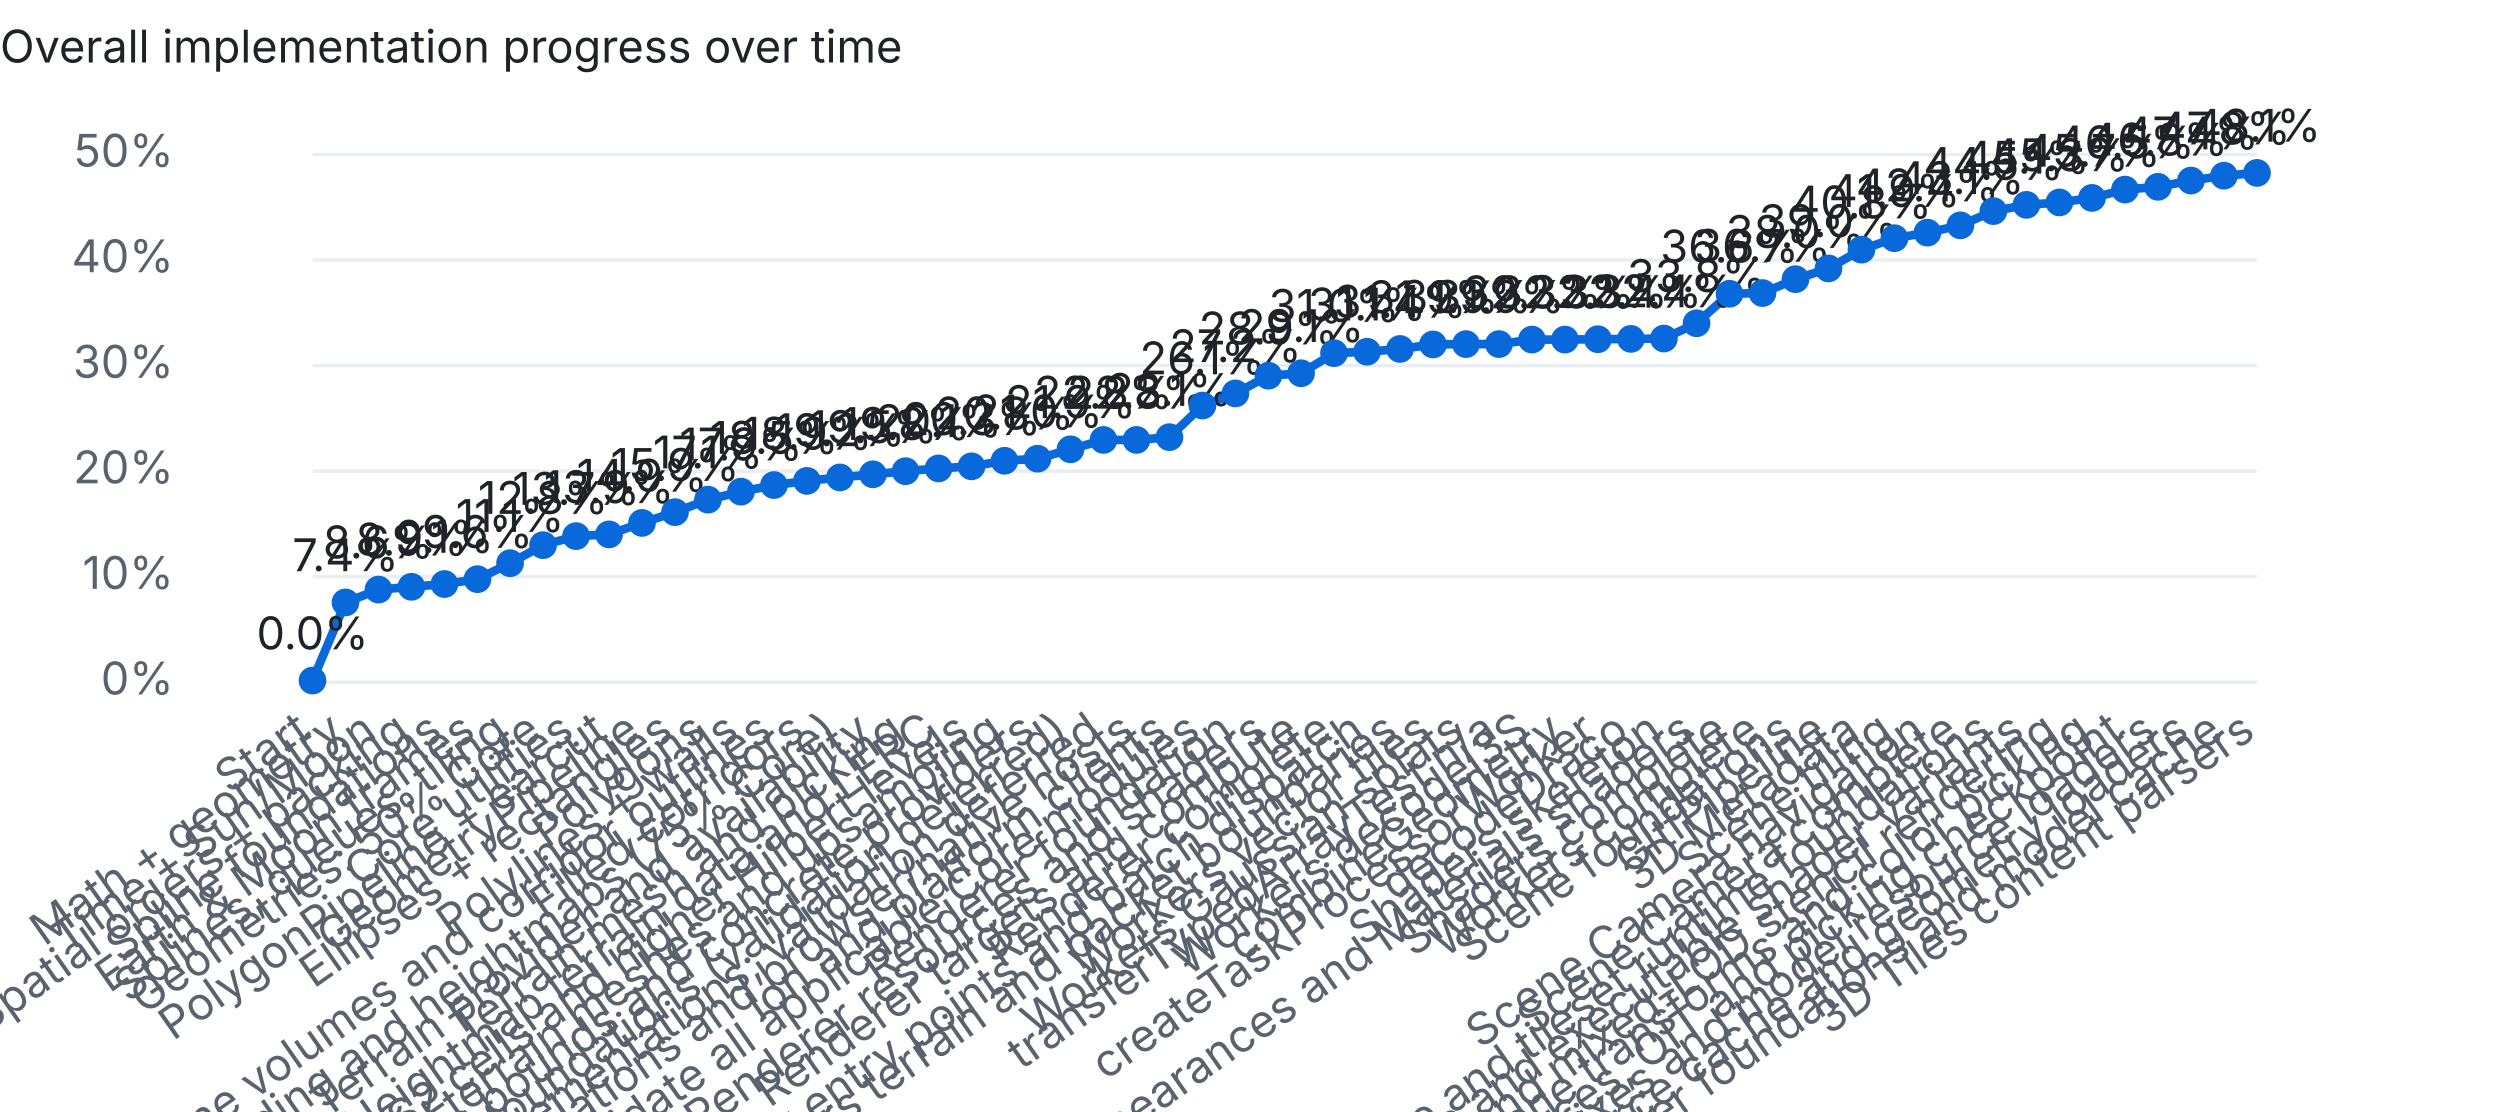
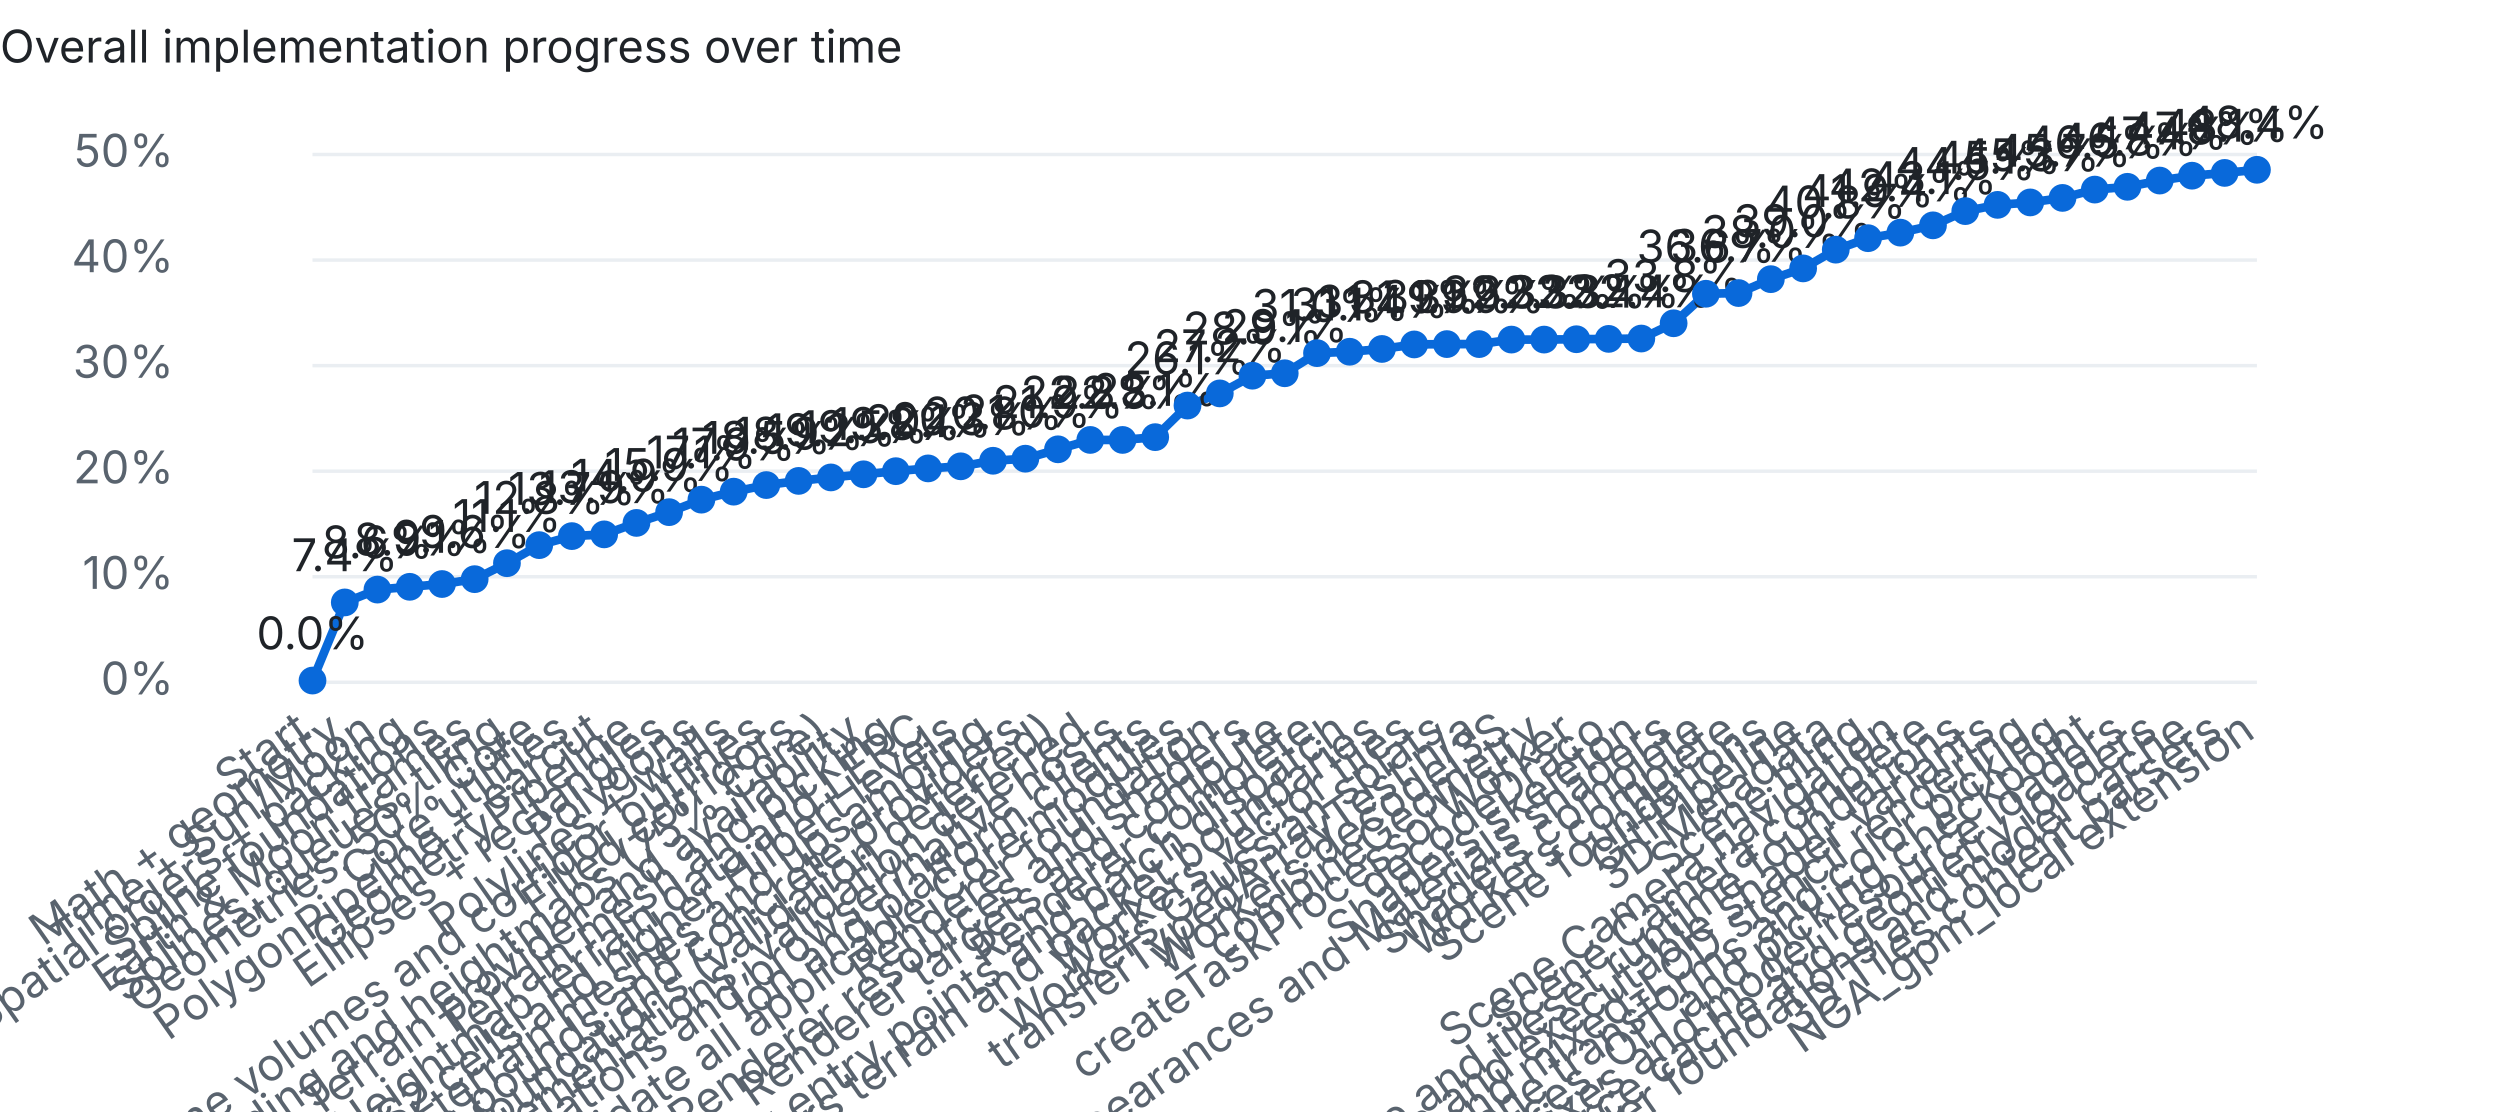
<svg xmlns="http://www.w3.org/2000/svg" width="720" height="320" viewBox="0 0 720 320">
  <style>text{font:13px system-ui,-apple-system,Segoe UI,sans-serif;fill:#1f2328}.dim{fill:#59636e}.bg{fill:#eaeef2}.done{fill:#1a7f37}.part{fill:#d4a72c}.unchecked{fill:#0969da}@media (prefers-color-scheme:dark){text{fill:#e6edf3}.dim{fill:#9198a1}.bg{fill:#30363d}.done{fill:#3fb950}}</style>
  <text x="0" y="18" font-weight="600">Overall implementation progress over time</text>
  <rect class="bg" x="90" y="196.0" width="560" height="1" />
  <text class="dim" x="50" y="200.0" text-anchor="end">0%</text>
  <rect class="bg" x="90" y="165.6" width="560" height="1" />
  <text class="dim" x="50" y="169.6" text-anchor="end">10%</text>
  <rect class="bg" x="90" y="135.2" width="560" height="1" />
  <text class="dim" x="50" y="139.2" text-anchor="end">20%</text>
  <rect class="bg" x="90" y="104.8" width="560" height="1" />
  <text class="dim" x="50" y="108.8" text-anchor="end">30%</text>
  <rect class="bg" x="90" y="74.4" width="560" height="1" />
  <text class="dim" x="50" y="78.4" text-anchor="end">40%</text>
  <rect class="bg" x="90" y="44.0" width="560" height="1" />
  <text class="dim" x="50" y="48.0" text-anchor="end">50%</text>
-   <polyline points="90.0,196.0 99.5,173.5 109.0,169.8 118.5,169.0 128.0,168.2 137.5,166.8 146.9,162.2 156.4,157.0 165.9,154.4 175.4,153.9 184.9,150.6 194.4,147.5 203.9,143.9 213.4,141.6 222.9,139.7 232.4,138.5 241.9,137.5 251.4,136.6 260.8,135.7 270.3,134.9 279.8,134.3 289.3,132.7 298.8,132.1 308.3,129.4 317.8,126.7 327.3,126.7 336.8,125.9 346.3,116.8 355.8,113.3 365.3,108.2 374.7,107.5 384.2,101.7 393.7,101.3 403.2,100.5 412.7,99.2 422.2,99.1 431.7,99.1 441.2,97.8 450.7,97.8 460.2,97.7 469.7,97.6 479.2,97.5 488.6,93.1 498.1,84.6 507.6,84.4 517.1,80.4 526.6,77.3 536.1,71.9 545.6,68.6 555.1,67.0 564.6,64.9 574.1,60.8 583.6,59.0 593.1,58.3 602.5,57.0 612.0,54.6 621.5,53.8 631.0,52.0 640.5,50.6 650.0,49.8" fill="none" stroke="#0969da" stroke-width="2.5" />
+   <polyline points="90.0,196.0 99.3,173.5 108.7,169.8 118.0,169.0 127.3,168.2 136.7,166.8 146.0,162.2 155.3,157.0 164.7,154.4 174.0,153.9 183.3,150.6 192.7,147.5 202.0,143.9 211.3,141.6 220.7,139.7 230.0,138.5 239.3,137.5 248.7,136.6 258.0,135.7 267.3,134.9 276.7,134.3 286.0,132.7 295.3,132.1 304.7,129.4 314.0,126.7 323.3,126.7 332.7,125.9 342.0,116.8 351.3,113.3 360.7,108.2 370.0,107.5 379.3,101.7 388.7,101.3 398.0,100.5 407.3,99.2 416.7,99.1 426.0,99.1 435.3,97.8 444.7,97.8 454.0,97.7 463.3,97.6 472.7,97.5 482.0,93.1 491.3,84.6 500.7,84.4 510.0,80.4 519.3,77.3 528.7,71.9 538.0,68.6 547.3,67.0 556.7,64.9 566.0,60.8 575.3,59.0 584.7,58.3 594.0,57.0 603.3,54.6 612.7,53.8 622.0,52.0 631.3,50.6 640.7,49.8 650.0,48.9" fill="none" stroke="#0969da" stroke-width="2.5" />
  <circle class="unchecked" cx="90.0" cy="196.0" r="4" />
  <text class="dim" x="90.0" y="212" text-anchor="end" transform="rotate(-35 90.0 212)">Start</text>
  <text x="90.0" y="187.0" text-anchor="middle">0.0%</text>
-   <circle class="unchecked" cx="99.5" cy="173.5" r="4" />
-   <text class="dim" x="99.5" y="212" text-anchor="end" transform="rotate(-35 99.5 212)">Math + geometry</text>
-   <text x="99.5" y="164.5" text-anchor="middle">7.4%</text>
-   <circle class="unchecked" cx="109.0" cy="169.8" r="4" />
-   <text class="dim" x="109.0" y="212" text-anchor="end" transform="rotate(-35 109.0 212)">Time + Sun/Moon</text>
-   <text x="109.0" y="160.8" text-anchor="middle">8.6%</text>
-   <circle class="unchecked" cx="118.5" cy="169.0" r="4" />
-   <text class="dim" x="118.5" y="212" text-anchor="end" transform="rotate(-35 118.5 212)">Spatial orders + packing</text>
-   <text x="118.5" y="160.0" text-anchor="middle">8.9%</text>
-   <circle class="unchecked" cx="128.0" cy="168.2" r="4" />
-   <text class="dim" x="128.0" y="212" text-anchor="end" transform="rotate(-35 128.0 212)">Spline foundations</text>
-   <text x="128.0" y="159.2" text-anchor="middle">9.1%</text>
-   <circle class="unchecked" cx="137.5" cy="166.8" r="4" />
-   <text class="dim" x="137.5" y="212" text-anchor="end" transform="rotate(-35 137.5 212)">Earth &amp; Moon frames</text>
-   <text x="137.5" y="157.8" text-anchor="middle">9.6%</text>
-   <circle class="unchecked" cx="146.9" cy="162.2" r="4" />
-   <text class="dim" x="146.9" y="212" text-anchor="end" transform="rotate(-35 146.9 212)">Splines, queues, tiling</text>
-   <text x="146.9" y="153.2" text-anchor="middle">11.1%</text>
-   <circle class="unchecked" cx="156.4" cy="157.0" r="4" />
-   <text class="dim" x="156.4" y="212" text-anchor="end" transform="rotate(-35 156.4 212)">Geometries: 50% Core</text>
-   <text x="156.4" y="148.0" text-anchor="middle">12.8%</text>
-   <circle class="unchecked" cx="165.9" cy="154.4" r="4" />
-   <text class="dim" x="165.9" y="212" text-anchor="end" transform="rotate(-35 165.9 212)">Core utilities</text>
-   <text x="165.9" y="145.4" text-anchor="middle">13.7%</text>
-   <circle class="unchecked" cx="175.4" cy="153.9" r="4" />
-   <text class="dim" x="175.4" y="212" text-anchor="end" transform="rotate(-35 175.4 212)">PolygonPipeline + earcut</text>
-   <text x="175.4" y="144.9" text-anchor="middle">13.9%</text>
-   <circle class="unchecked" cx="184.9" cy="150.6" r="4" />
-   <text class="dim" x="184.9" y="212" text-anchor="end" transform="rotate(-35 184.9 212)">GeometryPipeline</text>
-   <text x="184.9" y="141.6" text-anchor="middle">14.9%</text>
-   <circle class="unchecked" cx="194.4" cy="147.5" r="4" />
-   <text class="dim" x="194.4" y="212" text-anchor="end" transform="rotate(-35 194.4 212)">Ellipses + rectangles</text>
-   <text x="194.4" y="138.5" text-anchor="middle">15.9%</text>
-   <circle class="unchecked" cx="203.9" cy="143.9" r="4" />
-   <text class="dim" x="203.9" y="212" text-anchor="end" transform="rotate(-35 203.9 212)">Polygons</text>
-   <text x="203.9" y="134.9" text-anchor="middle">17.1%</text>
-   <circle class="unchecked" cx="213.4" cy="141.6" r="4" />
-   <text class="dim" x="213.4" y="212" text-anchor="end" transform="rotate(-35 213.4 212)">Polylines + walls</text>
-   <text x="213.4" y="132.6" text-anchor="middle">17.9%</text>
-   <circle class="unchecked" cx="222.9" cy="139.7" r="4" />
-   <text class="dim" x="222.9" y="212" text-anchor="end" transform="rotate(-35 222.9 212)">Polyline volumes and corridor outlines</text>
-   <text x="222.9" y="130.7" text-anchor="middle">18.5%</text>
-   <circle class="unchecked" cx="232.4" cy="138.5" r="4" />
-   <text class="dim" x="232.4" y="212" text-anchor="end" transform="rotate(-35 232.4 212)">Filled corridors</text>
-   <text x="232.4" y="129.5" text-anchor="middle">18.9%</text>
-   <circle class="unchecked" cx="241.9" cy="137.5" r="4" />
-   <text class="dim" x="241.9" y="212" text-anchor="end" transform="rotate(-35 241.9 212)">Terrain encoding and heightmaps (75% Core)</text>
-   <text x="241.9" y="128.5" text-anchor="middle">19.2%</text>
-   <circle class="unchecked" cx="251.4" cy="136.6" r="4" />
-   <text class="dim" x="251.4" y="212" text-anchor="end" transform="rotate(-35 251.4 212)">Terrain provider and availability</text>
-   <text x="251.4" y="127.6" text-anchor="middle">19.5%</text>
-   <circle class="unchecked" cx="260.8" cy="135.7" r="4" />
-   <text class="dim" x="260.8" y="212" text-anchor="end" transform="rotate(-35 260.8 212)">Terrain mesh and picking</text>
-   <text x="260.8" y="126.7" text-anchor="middle">19.8%</text>
-   <circle class="unchecked" cx="270.3" cy="134.9" r="4" />
-   <text class="dim" x="270.3" y="212" text-anchor="end" transform="rotate(-35 270.3 212)">Heightmap terrain data and LERC</text>
-   <text x="270.3" y="125.9" text-anchor="middle">20.1%</text>
-   <circle class="unchecked" cx="279.8" cy="134.3" r="4" />
-   <text class="dim" x="279.8" y="212" text-anchor="end" transform="rotate(-35 279.8 212)">S2 cells and higher Hilbert levels</text>
-   <text x="279.8" y="125.3" text-anchor="middle">20.3%</text>
-   <circle class="unchecked" cx="289.3" cy="132.7" r="4" />
-   <text class="dim" x="289.3" y="212" text-anchor="end" transform="rotate(-35 289.3 212)">Quantized terrain meshes and upsampling</text>
-   <text x="289.3" y="123.7" text-anchor="middle">20.8%</text>
-   <circle class="unchecked" cx="298.8" cy="132.1" r="4" />
-   <text class="dim" x="298.8" y="212" text-anchor="end" transform="rotate(-35 298.8 212)">Terrain bounds and concrete providers</text>
-   <text x="298.8" y="123.1" text-anchor="middle">21.0%</text>
-   <circle class="unchecked" cx="308.3" cy="129.4" r="4" />
-   <text class="dim" x="308.3" y="212" text-anchor="end" transform="rotate(-35 308.3 212)">Core resource foundations (validation deferred)</text>
-   <text x="308.3" y="120.4" text-anchor="middle">21.9%</text>
-   <circle class="unchecked" cx="317.8" cy="126.7" r="4" />
-   <text class="dim" x="317.8" y="212" text-anchor="end" transform="rotate(-35 317.8 212)">Complete partial Core implementations; validation deferred</text>
-   <text x="317.8" y="117.7" text-anchor="middle">22.8%</text>
-   <circle class="unchecked" cx="327.3" cy="126.7" r="4" />
-   <text class="dim" x="327.3" y="212" text-anchor="end" transform="rotate(-35 327.3 212)">Validate Core foundations and browser/native hosts</text>
-   <text x="327.3" y="117.7" text-anchor="middle">22.8%</text>
-   <circle class="unchecked" cx="336.8" cy="125.9" r="4" />
-   <text class="dim" x="336.8" y="212" text-anchor="end" transform="rotate(-35 336.8 212)">Ion and platform clients</text>
-   <text x="336.8" y="116.9" text-anchor="middle">23.1%</text>
-   <circle class="unchecked" cx="346.3" cy="116.8" r="4" />
-   <text class="dim" x="346.3" y="212" text-anchor="end" transform="rotate(-35 346.3 212)">Complete and validate all applicable Core modules</text>
-   <text x="346.3" y="107.8" text-anchor="middle">26.1%</text>
-   <circle class="unchecked" cx="355.8" cy="113.3" r="4" />
-   <text class="dim" x="355.8" y="212" text-anchor="end" transform="rotate(-35 355.8 212)">Renderer foundation</text>
-   <text x="355.8" y="104.3" text-anchor="middle">27.2%</text>
-   <circle class="unchecked" cx="365.3" cy="108.2" r="4" />
-   <text class="dim" x="365.3" y="212" text-anchor="end" transform="rotate(-35 365.3 212)">Renderer resources and shaders</text>
-   <text x="365.3" y="99.2" text-anchor="middle">28.9%</text>
-   <circle class="unchecked" cx="374.7" cy="107.5" r="4" />
-   <text class="dim" x="374.7" y="212" text-anchor="end" transform="rotate(-35 374.7 212)">Renderer targets and compute</text>
-   <text x="374.7" y="98.5" text-anchor="middle">29.1%</text>
-   <circle class="unchecked" cx="384.2" cy="101.7" r="4" />
-   <text class="dim" x="384.2" y="212" text-anchor="end" transform="rotate(-35 384.2 212)">Renderer complete</text>
-   <text x="384.2" y="92.7" text-anchor="middle">31.0%</text>
-   <circle class="unchecked" cx="393.7" cy="101.3" r="4" />
-   <text class="dim" x="393.7" y="212" text-anchor="end" transform="rotate(-35 393.7 212)">Workers geometry entry points and batch dispatch</text>
-   <text x="393.7" y="92.3" text-anchor="middle">31.1%</text>
-   <circle class="unchecked" cx="403.2" cy="100.5" r="4" />
-   <text class="dim" x="403.2" y="212" text-anchor="end" transform="rotate(-35 403.2 212)">Workers terrain and packet boundaries</text>
-   <text x="403.2" y="91.5" text-anchor="middle">31.4%</text>
-   <circle class="unchecked" cx="412.7" cy="99.2" r="4" />
-   <text class="dim" x="412.7" y="212" text-anchor="end" transform="rotate(-35 412.7 212)">Workers vector tiles</text>
-   <text x="412.7" y="90.2" text-anchor="middle">31.9%</text>
-   <circle class="unchecked" cx="422.2" cy="99.1" r="4" />
-   <text class="dim" x="422.2" y="212" text-anchor="end" transform="rotate(-35 422.2 212)">Workers Gaussian splats</text>
-   <text x="422.2" y="90.1" text-anchor="middle">31.9%</text>
-   <circle class="unchecked" cx="431.7" cy="99.1" r="4" />
-   <text class="dim" x="431.7" y="212" text-anchor="end" transform="rotate(-35 431.7 212)">transferTypedArrayTest n/a</text>
-   <text x="431.7" y="90.1" text-anchor="middle">31.9%</text>
-   <circle class="unchecked" cx="441.2" cy="97.8" r="4" />
-   <text class="dim" x="441.2" y="212" text-anchor="end" transform="rotate(-35 441.2 212)">Workers decodeI3S</text>
-   <text x="441.2" y="88.8" text-anchor="middle">32.3%</text>
-   <circle class="unchecked" cx="450.7" cy="97.8" r="4" />
-   <text class="dim" x="450.7" y="212" text-anchor="end" transform="rotate(-35 450.7 212)">combineGeometry</text>
-   <text x="450.7" y="88.8" text-anchor="middle">32.3%</text>
-   <circle class="unchecked" cx="460.2" cy="97.7" r="4" />
-   <text class="dim" x="460.2" y="212" text-anchor="end" transform="rotate(-35 460.2 212)">createTaskProcessorWorker</text>
-   <text x="460.2" y="88.7" text-anchor="middle">32.3%</text>
-   <circle class="unchecked" cx="469.7" cy="97.6" r="4" />
-   <text class="dim" x="469.7" y="212" text-anchor="end" transform="rotate(-35 469.7 212)">decodeDraco</text>
-   <text x="469.7" y="88.6" text-anchor="middle">32.4%</text>
-   <circle class="unchecked" cx="479.2" cy="97.5" r="4" />
-   <text class="dim" x="479.2" y="212" text-anchor="end" transform="rotate(-35 479.2 212)">Shaders skeleton</text>
-   <text x="479.2" y="88.5" text-anchor="middle">32.4%</text>
-   <circle class="unchecked" cx="488.6" cy="93.1" r="4" />
-   <text class="dim" x="488.6" y="212" text-anchor="end" transform="rotate(-35 488.6 212)">Builtin, Appearances and Materials shaders</text>
-   <text x="488.6" y="84.1" text-anchor="middle">33.8%</text>
-   <circle class="unchecked" cx="498.1" cy="84.6" r="4" />
-   <text class="dim" x="498.1" y="212" text-anchor="end" transform="rotate(-35 498.1 212)">Shaders complete</text>
-   <text x="498.1" y="75.6" text-anchor="middle">36.6%</text>
-   <circle class="unchecked" cx="507.6" cy="84.4" r="4" />
-   <text class="dim" x="507.6" y="212" text-anchor="end" transform="rotate(-35 507.6 212)">Workers complete</text>
-   <text x="507.6" y="75.4" text-anchor="middle">36.7%</text>
-   <circle class="unchecked" cx="517.1" cy="80.4" r="4" />
-   <text class="dim" x="517.1" y="212" text-anchor="end" transform="rotate(-35 517.1 212)">Scene foundations</text>
-   <text x="517.1" y="71.4" text-anchor="middle">38.0%</text>
-   <circle class="unchecked" cx="526.6" cy="77.3" r="4" />
-   <text class="dim" x="526.6" y="212" text-anchor="end" transform="rotate(-35 526.6 212)">GltfPipeline</text>
-   <text x="526.6" y="68.3" text-anchor="middle">39.0%</text>
-   <circle class="unchecked" cx="536.1" cy="71.9" r="4" />
-   <text class="dim" x="536.1" y="212" text-anchor="end" transform="rotate(-35 536.1 212)">3D Metadata</text>
-   <text x="536.1" y="62.9" text-anchor="middle">40.8%</text>
-   <circle class="unchecked" cx="545.6" cy="68.6" r="4" />
-   <text class="dim" x="545.6" y="212" text-anchor="end" transform="rotate(-35 545.6 212)">Scene tiling</text>
-   <text x="545.6" y="59.6" text-anchor="middle">41.9%</text>
-   <circle class="unchecked" cx="555.1" cy="67.0" r="4" />
-   <text class="dim" x="555.1" y="212" text-anchor="end" transform="rotate(-35 555.1 212)">Scene Camera navigation</text>
-   <text x="555.1" y="58.0" text-anchor="middle">42.4%</text>
-   <circle class="unchecked" cx="564.6" cy="64.9" r="4" />
-   <text class="dim" x="564.6" y="212" text-anchor="end" transform="rotate(-35 564.6 212)">Scene Camera complete</text>
-   <text x="564.6" y="55.9" text-anchor="middle">43.1%</text>
-   <circle class="unchecked" cx="574.1" cy="60.8" r="4" />
-   <text class="dim" x="574.1" y="212" text-anchor="end" transform="rotate(-35 574.1 212)">Scene and tileset runtime foundations</text>
-   <text x="574.1" y="51.8" text-anchor="middle">44.5%</text>
-   <circle class="unchecked" cx="583.6" cy="59.0" r="4" />
-   <text class="dim" x="583.6" y="212" text-anchor="end" transform="rotate(-35 583.6 212)">Scene traversal, content expansion and executable shader variants</text>
-   <text x="583.6" y="50.0" text-anchor="middle">45.1%</text>
-   <circle class="unchecked" cx="593.1" cy="58.3" r="4" />
-   <text class="dim" x="593.1" y="212" text-anchor="end" transform="rotate(-35 593.1 212)">Plane clipping and mixed-LOD stencil rendering</text>
-   <text x="593.1" y="49.3" text-anchor="middle">45.3%</text>
-   <circle class="unchecked" cx="602.5" cy="57.0" r="4" />
-   <text class="dim" x="602.5" y="212" text-anchor="end" transform="rotate(-35 602.5 212)">Scene transforms and color picking</text>
-   <text x="602.5" y="48.0" text-anchor="middle">45.7%</text>
-   <circle class="unchecked" cx="612.0" cy="54.6" r="4" />
-   <text class="dim" x="612.0" y="212" text-anchor="end" transform="rotate(-35 612.0 212)">Scene depth resources, OIT and picking checkpoint</text>
-   <text x="612.0" y="45.6" text-anchor="middle">46.5%</text>
-   <circle class="unchecked" cx="621.5" cy="53.8" r="4" />
-   <text class="dim" x="621.5" y="212" text-anchor="end" transform="rotate(-35 621.5 212)">Scene depth ordering fixes and model resource loaders</text>
-   <text x="621.5" y="44.8" text-anchor="middle">46.8%</text>
-   <circle class="unchecked" cx="631.0" cy="52.0" r="4" />
-   <text class="dim" x="631.0" y="212" text-anchor="end" transform="rotate(-35 631.0 212)">Model resource cache and geometry loaders</text>
-   <text x="631.0" y="43.0" text-anchor="middle">47.4%</text>
-   <circle class="unchecked" cx="640.5" cy="50.6" r="4" />
-   <text class="dim" x="640.5" y="212" text-anchor="end" transform="rotate(-35 640.5 212)">Integrate glTF loader foundations and model cache</text>
-   <text x="640.5" y="41.6" text-anchor="middle">47.8%</text>
-   <circle class="unchecked" cx="650.0" cy="49.8" r="4" />
-   <text class="dim" x="650.0" y="212" text-anchor="end" transform="rotate(-35 650.0 212)">3D Tiles content parsers</text>
-   <text x="650.0" y="40.8" text-anchor="middle">48.1%</text>
+   <circle class="unchecked" cx="99.3" cy="173.5" r="4" />
+   <text class="dim" x="99.3" y="212" text-anchor="end" transform="rotate(-35 99.3 212)">Math + geometry</text>
+   <text x="99.3" y="164.5" text-anchor="middle">7.4%</text>
+   <circle class="unchecked" cx="108.7" cy="169.8" r="4" />
+   <text class="dim" x="108.7" y="212" text-anchor="end" transform="rotate(-35 108.7 212)">Time + Sun/Moon</text>
+   <text x="108.7" y="160.8" text-anchor="middle">8.6%</text>
+   <circle class="unchecked" cx="118.0" cy="169.0" r="4" />
+   <text class="dim" x="118.0" y="212" text-anchor="end" transform="rotate(-35 118.0 212)">Spatial orders + packing</text>
+   <text x="118.0" y="160.0" text-anchor="middle">8.9%</text>
+   <circle class="unchecked" cx="127.3" cy="168.2" r="4" />
+   <text class="dim" x="127.3" y="212" text-anchor="end" transform="rotate(-35 127.3 212)">Spline foundations</text>
+   <text x="127.3" y="159.2" text-anchor="middle">9.1%</text>
+   <circle class="unchecked" cx="136.7" cy="166.8" r="4" />
+   <text class="dim" x="136.7" y="212" text-anchor="end" transform="rotate(-35 136.7 212)">Earth &amp; Moon frames</text>
+   <text x="136.7" y="157.8" text-anchor="middle">9.6%</text>
+   <circle class="unchecked" cx="146.0" cy="162.2" r="4" />
+   <text class="dim" x="146.0" y="212" text-anchor="end" transform="rotate(-35 146.0 212)">Splines, queues, tiling</text>
+   <text x="146.0" y="153.2" text-anchor="middle">11.1%</text>
+   <circle class="unchecked" cx="155.3" cy="157.0" r="4" />
+   <text class="dim" x="155.3" y="212" text-anchor="end" transform="rotate(-35 155.3 212)">Geometries: 50% Core</text>
+   <text x="155.3" y="148.0" text-anchor="middle">12.8%</text>
+   <circle class="unchecked" cx="164.7" cy="154.4" r="4" />
+   <text class="dim" x="164.7" y="212" text-anchor="end" transform="rotate(-35 164.7 212)">Core utilities</text>
+   <text x="164.7" y="145.4" text-anchor="middle">13.7%</text>
+   <circle class="unchecked" cx="174.0" cy="153.9" r="4" />
+   <text class="dim" x="174.0" y="212" text-anchor="end" transform="rotate(-35 174.0 212)">PolygonPipeline + earcut</text>
+   <text x="174.0" y="144.9" text-anchor="middle">13.9%</text>
+   <circle class="unchecked" cx="183.3" cy="150.6" r="4" />
+   <text class="dim" x="183.3" y="212" text-anchor="end" transform="rotate(-35 183.3 212)">GeometryPipeline</text>
+   <text x="183.3" y="141.6" text-anchor="middle">14.9%</text>
+   <circle class="unchecked" cx="192.7" cy="147.5" r="4" />
+   <text class="dim" x="192.7" y="212" text-anchor="end" transform="rotate(-35 192.7 212)">Ellipses + rectangles</text>
+   <text x="192.7" y="138.5" text-anchor="middle">15.9%</text>
+   <circle class="unchecked" cx="202.0" cy="143.9" r="4" />
+   <text class="dim" x="202.0" y="212" text-anchor="end" transform="rotate(-35 202.0 212)">Polygons</text>
+   <text x="202.0" y="134.9" text-anchor="middle">17.1%</text>
+   <circle class="unchecked" cx="211.3" cy="141.6" r="4" />
+   <text class="dim" x="211.3" y="212" text-anchor="end" transform="rotate(-35 211.3 212)">Polylines + walls</text>
+   <text x="211.3" y="132.6" text-anchor="middle">17.9%</text>
+   <circle class="unchecked" cx="220.7" cy="139.7" r="4" />
+   <text class="dim" x="220.7" y="212" text-anchor="end" transform="rotate(-35 220.7 212)">Polyline volumes and corridor outlines</text>
+   <text x="220.7" y="130.7" text-anchor="middle">18.5%</text>
+   <circle class="unchecked" cx="230.0" cy="138.5" r="4" />
+   <text class="dim" x="230.0" y="212" text-anchor="end" transform="rotate(-35 230.0 212)">Filled corridors</text>
+   <text x="230.0" y="129.5" text-anchor="middle">18.9%</text>
+   <circle class="unchecked" cx="239.3" cy="137.5" r="4" />
+   <text class="dim" x="239.3" y="212" text-anchor="end" transform="rotate(-35 239.3 212)">Terrain encoding and heightmaps (75% Core)</text>
+   <text x="239.3" y="128.5" text-anchor="middle">19.2%</text>
+   <circle class="unchecked" cx="248.7" cy="136.6" r="4" />
+   <text class="dim" x="248.7" y="212" text-anchor="end" transform="rotate(-35 248.7 212)">Terrain provider and availability</text>
+   <text x="248.7" y="127.6" text-anchor="middle">19.5%</text>
+   <circle class="unchecked" cx="258.0" cy="135.7" r="4" />
+   <text class="dim" x="258.0" y="212" text-anchor="end" transform="rotate(-35 258.0 212)">Terrain mesh and picking</text>
+   <text x="258.0" y="126.7" text-anchor="middle">19.8%</text>
+   <circle class="unchecked" cx="267.3" cy="134.9" r="4" />
+   <text class="dim" x="267.3" y="212" text-anchor="end" transform="rotate(-35 267.3 212)">Heightmap terrain data and LERC</text>
+   <text x="267.3" y="125.9" text-anchor="middle">20.1%</text>
+   <circle class="unchecked" cx="276.7" cy="134.3" r="4" />
+   <text class="dim" x="276.7" y="212" text-anchor="end" transform="rotate(-35 276.7 212)">S2 cells and higher Hilbert levels</text>
+   <text x="276.7" y="125.3" text-anchor="middle">20.3%</text>
+   <circle class="unchecked" cx="286.0" cy="132.7" r="4" />
+   <text class="dim" x="286.0" y="212" text-anchor="end" transform="rotate(-35 286.0 212)">Quantized terrain meshes and upsampling</text>
+   <text x="286.0" y="123.7" text-anchor="middle">20.8%</text>
+   <circle class="unchecked" cx="295.3" cy="132.1" r="4" />
+   <text class="dim" x="295.3" y="212" text-anchor="end" transform="rotate(-35 295.3 212)">Terrain bounds and concrete providers</text>
+   <text x="295.3" y="123.1" text-anchor="middle">21.0%</text>
+   <circle class="unchecked" cx="304.7" cy="129.4" r="4" />
+   <text class="dim" x="304.7" y="212" text-anchor="end" transform="rotate(-35 304.7 212)">Core resource foundations (validation deferred)</text>
+   <text x="304.7" y="120.4" text-anchor="middle">21.9%</text>
+   <circle class="unchecked" cx="314.0" cy="126.7" r="4" />
+   <text class="dim" x="314.0" y="212" text-anchor="end" transform="rotate(-35 314.0 212)">Complete partial Core implementations; validation deferred</text>
+   <text x="314.0" y="117.7" text-anchor="middle">22.8%</text>
+   <circle class="unchecked" cx="323.3" cy="126.7" r="4" />
+   <text class="dim" x="323.3" y="212" text-anchor="end" transform="rotate(-35 323.3 212)">Validate Core foundations and browser/native hosts</text>
+   <text x="323.3" y="117.7" text-anchor="middle">22.8%</text>
+   <circle class="unchecked" cx="332.7" cy="125.9" r="4" />
+   <text class="dim" x="332.7" y="212" text-anchor="end" transform="rotate(-35 332.7 212)">Ion and platform clients</text>
+   <text x="332.7" y="116.9" text-anchor="middle">23.1%</text>
+   <circle class="unchecked" cx="342.0" cy="116.8" r="4" />
+   <text class="dim" x="342.0" y="212" text-anchor="end" transform="rotate(-35 342.0 212)">Complete and validate all applicable Core modules</text>
+   <text x="342.0" y="107.8" text-anchor="middle">26.1%</text>
+   <circle class="unchecked" cx="351.3" cy="113.3" r="4" />
+   <text class="dim" x="351.3" y="212" text-anchor="end" transform="rotate(-35 351.3 212)">Renderer foundation</text>
+   <text x="351.3" y="104.3" text-anchor="middle">27.2%</text>
+   <circle class="unchecked" cx="360.7" cy="108.2" r="4" />
+   <text class="dim" x="360.7" y="212" text-anchor="end" transform="rotate(-35 360.7 212)">Renderer resources and shaders</text>
+   <text x="360.7" y="99.2" text-anchor="middle">28.9%</text>
+   <circle class="unchecked" cx="370.0" cy="107.5" r="4" />
+   <text class="dim" x="370.0" y="212" text-anchor="end" transform="rotate(-35 370.0 212)">Renderer targets and compute</text>
+   <text x="370.0" y="98.5" text-anchor="middle">29.1%</text>
+   <circle class="unchecked" cx="379.3" cy="101.7" r="4" />
+   <text class="dim" x="379.3" y="212" text-anchor="end" transform="rotate(-35 379.3 212)">Renderer complete</text>
+   <text x="379.3" y="92.7" text-anchor="middle">31.0%</text>
+   <circle class="unchecked" cx="388.7" cy="101.3" r="4" />
+   <text class="dim" x="388.7" y="212" text-anchor="end" transform="rotate(-35 388.7 212)">Workers geometry entry points and batch dispatch</text>
+   <text x="388.7" y="92.3" text-anchor="middle">31.1%</text>
+   <circle class="unchecked" cx="398.0" cy="100.5" r="4" />
+   <text class="dim" x="398.0" y="212" text-anchor="end" transform="rotate(-35 398.0 212)">Workers terrain and packet boundaries</text>
+   <text x="398.0" y="91.5" text-anchor="middle">31.4%</text>
+   <circle class="unchecked" cx="407.3" cy="99.2" r="4" />
+   <text class="dim" x="407.3" y="212" text-anchor="end" transform="rotate(-35 407.3 212)">Workers vector tiles</text>
+   <text x="407.3" y="90.2" text-anchor="middle">31.9%</text>
+   <circle class="unchecked" cx="416.7" cy="99.1" r="4" />
+   <text class="dim" x="416.7" y="212" text-anchor="end" transform="rotate(-35 416.7 212)">Workers Gaussian splats</text>
+   <text x="416.7" y="90.1" text-anchor="middle">31.9%</text>
+   <circle class="unchecked" cx="426.0" cy="99.1" r="4" />
+   <text class="dim" x="426.0" y="212" text-anchor="end" transform="rotate(-35 426.0 212)">transferTypedArrayTest n/a</text>
+   <text x="426.0" y="90.1" text-anchor="middle">31.9%</text>
+   <circle class="unchecked" cx="435.3" cy="97.8" r="4" />
+   <text class="dim" x="435.3" y="212" text-anchor="end" transform="rotate(-35 435.3 212)">Workers decodeI3S</text>
+   <text x="435.3" y="88.8" text-anchor="middle">32.3%</text>
+   <circle class="unchecked" cx="444.7" cy="97.8" r="4" />
+   <text class="dim" x="444.7" y="212" text-anchor="end" transform="rotate(-35 444.7 212)">combineGeometry</text>
+   <text x="444.7" y="88.8" text-anchor="middle">32.3%</text>
+   <circle class="unchecked" cx="454.0" cy="97.7" r="4" />
+   <text class="dim" x="454.0" y="212" text-anchor="end" transform="rotate(-35 454.0 212)">createTaskProcessorWorker</text>
+   <text x="454.0" y="88.7" text-anchor="middle">32.3%</text>
+   <circle class="unchecked" cx="463.3" cy="97.6" r="4" />
+   <text class="dim" x="463.3" y="212" text-anchor="end" transform="rotate(-35 463.3 212)">decodeDraco</text>
+   <text x="463.3" y="88.6" text-anchor="middle">32.4%</text>
+   <circle class="unchecked" cx="472.7" cy="97.5" r="4" />
+   <text class="dim" x="472.7" y="212" text-anchor="end" transform="rotate(-35 472.7 212)">Shaders skeleton</text>
+   <text x="472.7" y="88.5" text-anchor="middle">32.4%</text>
+   <circle class="unchecked" cx="482.0" cy="93.1" r="4" />
+   <text class="dim" x="482.0" y="212" text-anchor="end" transform="rotate(-35 482.0 212)">Builtin, Appearances and Materials shaders</text>
+   <text x="482.0" y="84.1" text-anchor="middle">33.8%</text>
+   <circle class="unchecked" cx="491.3" cy="84.6" r="4" />
+   <text class="dim" x="491.3" y="212" text-anchor="end" transform="rotate(-35 491.3 212)">Shaders complete</text>
+   <text x="491.3" y="75.6" text-anchor="middle">36.6%</text>
+   <circle class="unchecked" cx="500.7" cy="84.4" r="4" />
+   <text class="dim" x="500.7" y="212" text-anchor="end" transform="rotate(-35 500.7 212)">Workers complete</text>
+   <text x="500.7" y="75.4" text-anchor="middle">36.7%</text>
+   <circle class="unchecked" cx="510.0" cy="80.4" r="4" />
+   <text class="dim" x="510.0" y="212" text-anchor="end" transform="rotate(-35 510.0 212)">Scene foundations</text>
+   <text x="510.0" y="71.4" text-anchor="middle">38.0%</text>
+   <circle class="unchecked" cx="519.3" cy="77.3" r="4" />
+   <text class="dim" x="519.3" y="212" text-anchor="end" transform="rotate(-35 519.3 212)">GltfPipeline</text>
+   <text x="519.3" y="68.3" text-anchor="middle">39.0%</text>
+   <circle class="unchecked" cx="528.7" cy="71.9" r="4" />
+   <text class="dim" x="528.7" y="212" text-anchor="end" transform="rotate(-35 528.7 212)">3D Metadata</text>
+   <text x="528.7" y="62.9" text-anchor="middle">40.8%</text>
+   <circle class="unchecked" cx="538.0" cy="68.6" r="4" />
+   <text class="dim" x="538.0" y="212" text-anchor="end" transform="rotate(-35 538.0 212)">Scene tiling</text>
+   <text x="538.0" y="59.6" text-anchor="middle">41.9%</text>
+   <circle class="unchecked" cx="547.3" cy="67.0" r="4" />
+   <text class="dim" x="547.3" y="212" text-anchor="end" transform="rotate(-35 547.3 212)">Scene Camera navigation</text>
+   <text x="547.3" y="58.0" text-anchor="middle">42.4%</text>
+   <circle class="unchecked" cx="556.7" cy="64.9" r="4" />
+   <text class="dim" x="556.7" y="212" text-anchor="end" transform="rotate(-35 556.7 212)">Scene Camera complete</text>
+   <text x="556.7" y="55.9" text-anchor="middle">43.1%</text>
+   <circle class="unchecked" cx="566.0" cy="60.8" r="4" />
+   <text class="dim" x="566.0" y="212" text-anchor="end" transform="rotate(-35 566.0 212)">Scene and tileset runtime foundations</text>
+   <text x="566.0" y="51.8" text-anchor="middle">44.5%</text>
+   <circle class="unchecked" cx="575.3" cy="59.0" r="4" />
+   <text class="dim" x="575.3" y="212" text-anchor="end" transform="rotate(-35 575.3 212)">Scene traversal, content expansion and executable shader variants</text>
+   <text x="575.3" y="50.0" text-anchor="middle">45.1%</text>
+   <circle class="unchecked" cx="584.7" cy="58.3" r="4" />
+   <text class="dim" x="584.7" y="212" text-anchor="end" transform="rotate(-35 584.7 212)">Plane clipping and mixed-LOD stencil rendering</text>
+   <text x="584.7" y="49.3" text-anchor="middle">45.3%</text>
+   <circle class="unchecked" cx="594.0" cy="57.0" r="4" />
+   <text class="dim" x="594.0" y="212" text-anchor="end" transform="rotate(-35 594.0 212)">Scene transforms and color picking</text>
+   <text x="594.0" y="48.0" text-anchor="middle">45.7%</text>
+   <circle class="unchecked" cx="603.3" cy="54.6" r="4" />
+   <text class="dim" x="603.3" y="212" text-anchor="end" transform="rotate(-35 603.3 212)">Scene depth resources, OIT and picking checkpoint</text>
+   <text x="603.3" y="45.6" text-anchor="middle">46.5%</text>
+   <circle class="unchecked" cx="612.7" cy="53.8" r="4" />
+   <text class="dim" x="612.7" y="212" text-anchor="end" transform="rotate(-35 612.7 212)">Scene depth ordering fixes and model resource loaders</text>
+   <text x="612.7" y="44.8" text-anchor="middle">46.8%</text>
+   <circle class="unchecked" cx="622.0" cy="52.0" r="4" />
+   <text class="dim" x="622.0" y="212" text-anchor="end" transform="rotate(-35 622.0 212)">Model resource cache and geometry loaders</text>
+   <text x="622.0" y="43.0" text-anchor="middle">47.4%</text>
+   <circle class="unchecked" cx="631.3" cy="50.6" r="4" />
+   <text class="dim" x="631.3" y="212" text-anchor="end" transform="rotate(-35 631.3 212)">Integrate glTF loader foundations and model cache</text>
+   <text x="631.3" y="41.6" text-anchor="middle">47.8%</text>
+   <circle class="unchecked" cx="640.7" cy="49.8" r="4" />
+   <text class="dim" x="640.7" y="212" text-anchor="end" transform="rotate(-35 640.7 212)">3D Tiles content parsers</text>
+   <text x="640.7" y="40.8" text-anchor="middle">48.1%</text>
+   <circle class="unchecked" cx="650.0" cy="48.9" r="4" />
+   <text class="dim" x="650.0" y="212" text-anchor="end" transform="rotate(-35 650.0 212)">NGA_gpm_local extension</text>
+   <text x="650.0" y="39.9" text-anchor="middle">48.4%</text>
</svg>
